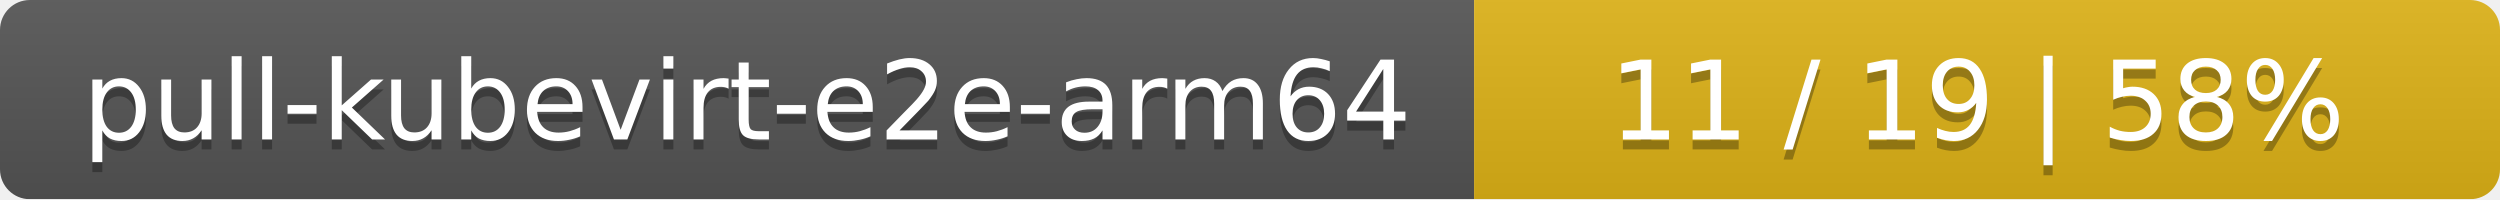
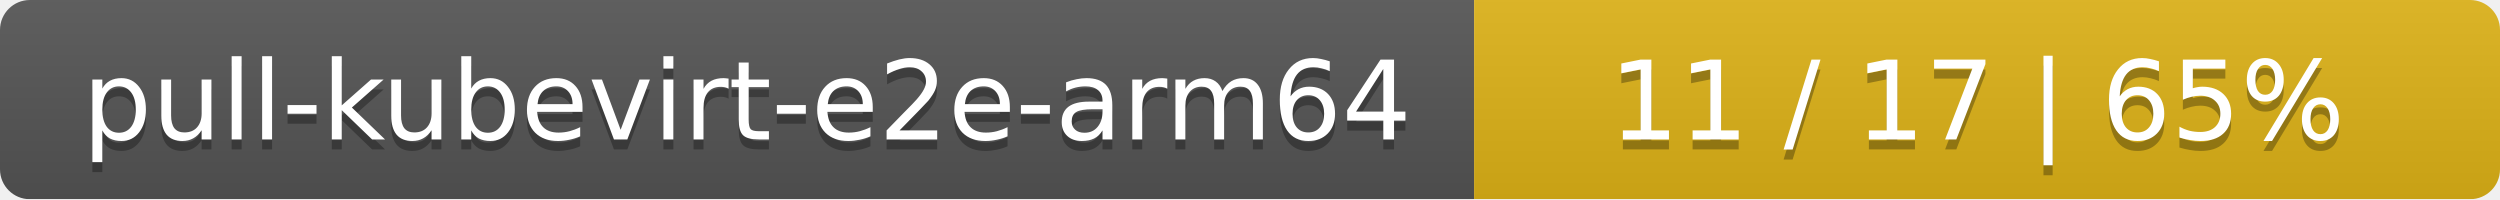
<svg xmlns="http://www.w3.org/2000/svg" width="251" height="20">
  <linearGradient id="smooth" x2="0" y2="100%">
    <stop offset="0" stop-color="#bbb" stop-opacity=".1" />
    <stop offset="1" stop-opacity=".1" />
  </linearGradient>
  <mask id="round">
    <rect width="251" height="20" rx="3" fill="#fff" />
  </mask>
  <g mask="url(#round)">
    <rect width="148" height="20" fill="#555" />
    <rect x="148" width="103" height="20" fill="#dfb317" />
    <rect width="251" height="20" fill="url(#smooth)" />
  </g>
  <g fill="#fff" text-anchor="middle" font-family="DejaVu Sans,Verdana,Geneva,sans-serif" font-size="11">
    <text x="75" y="15" fill="#010101" fill-opacity=".3">pull-kubevirt-e2e-arm64</text>
    <text x="75" y="14">pull-kubevirt-e2e-arm64</text>
-     <text x="198.5" y="15" fill="#010101" fill-opacity=".3">11 / 19    |    58%</text>
-     <text x="198.5" y="14">11 / 19    |    58%</text>
+     <text x="198.5" y="15" fill="#010101" fill-opacity=".3">11 / 17    |    65%</text>
+     <text x="198.5" y="14">11 / 17    |    65%</text>
  </g>
</svg>
